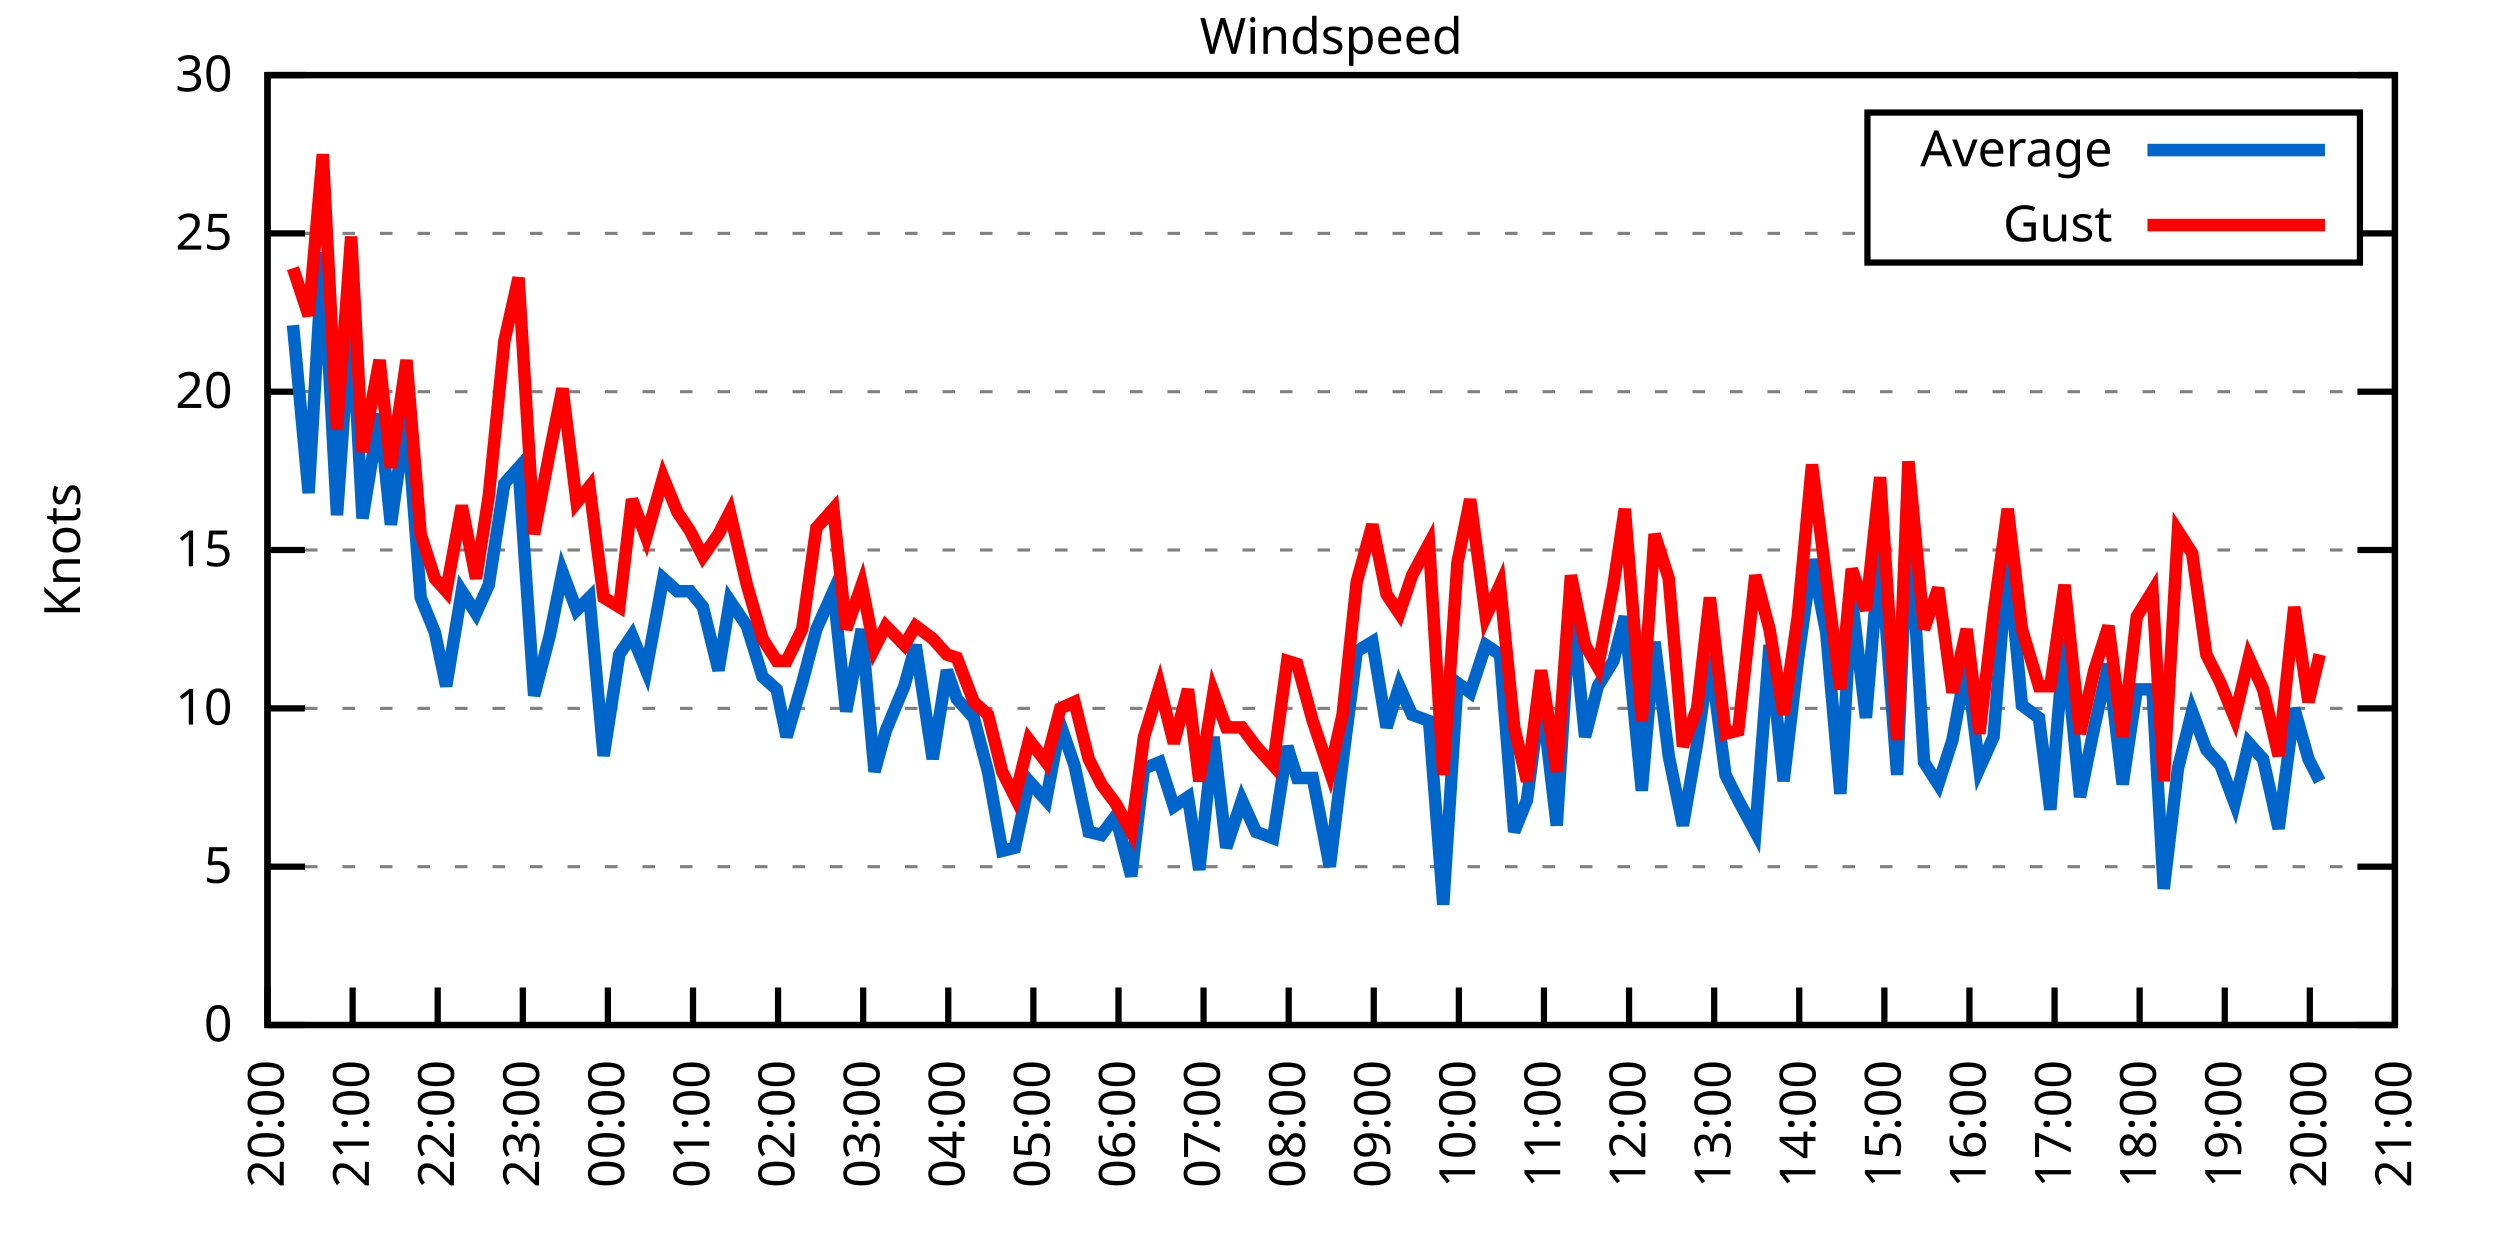
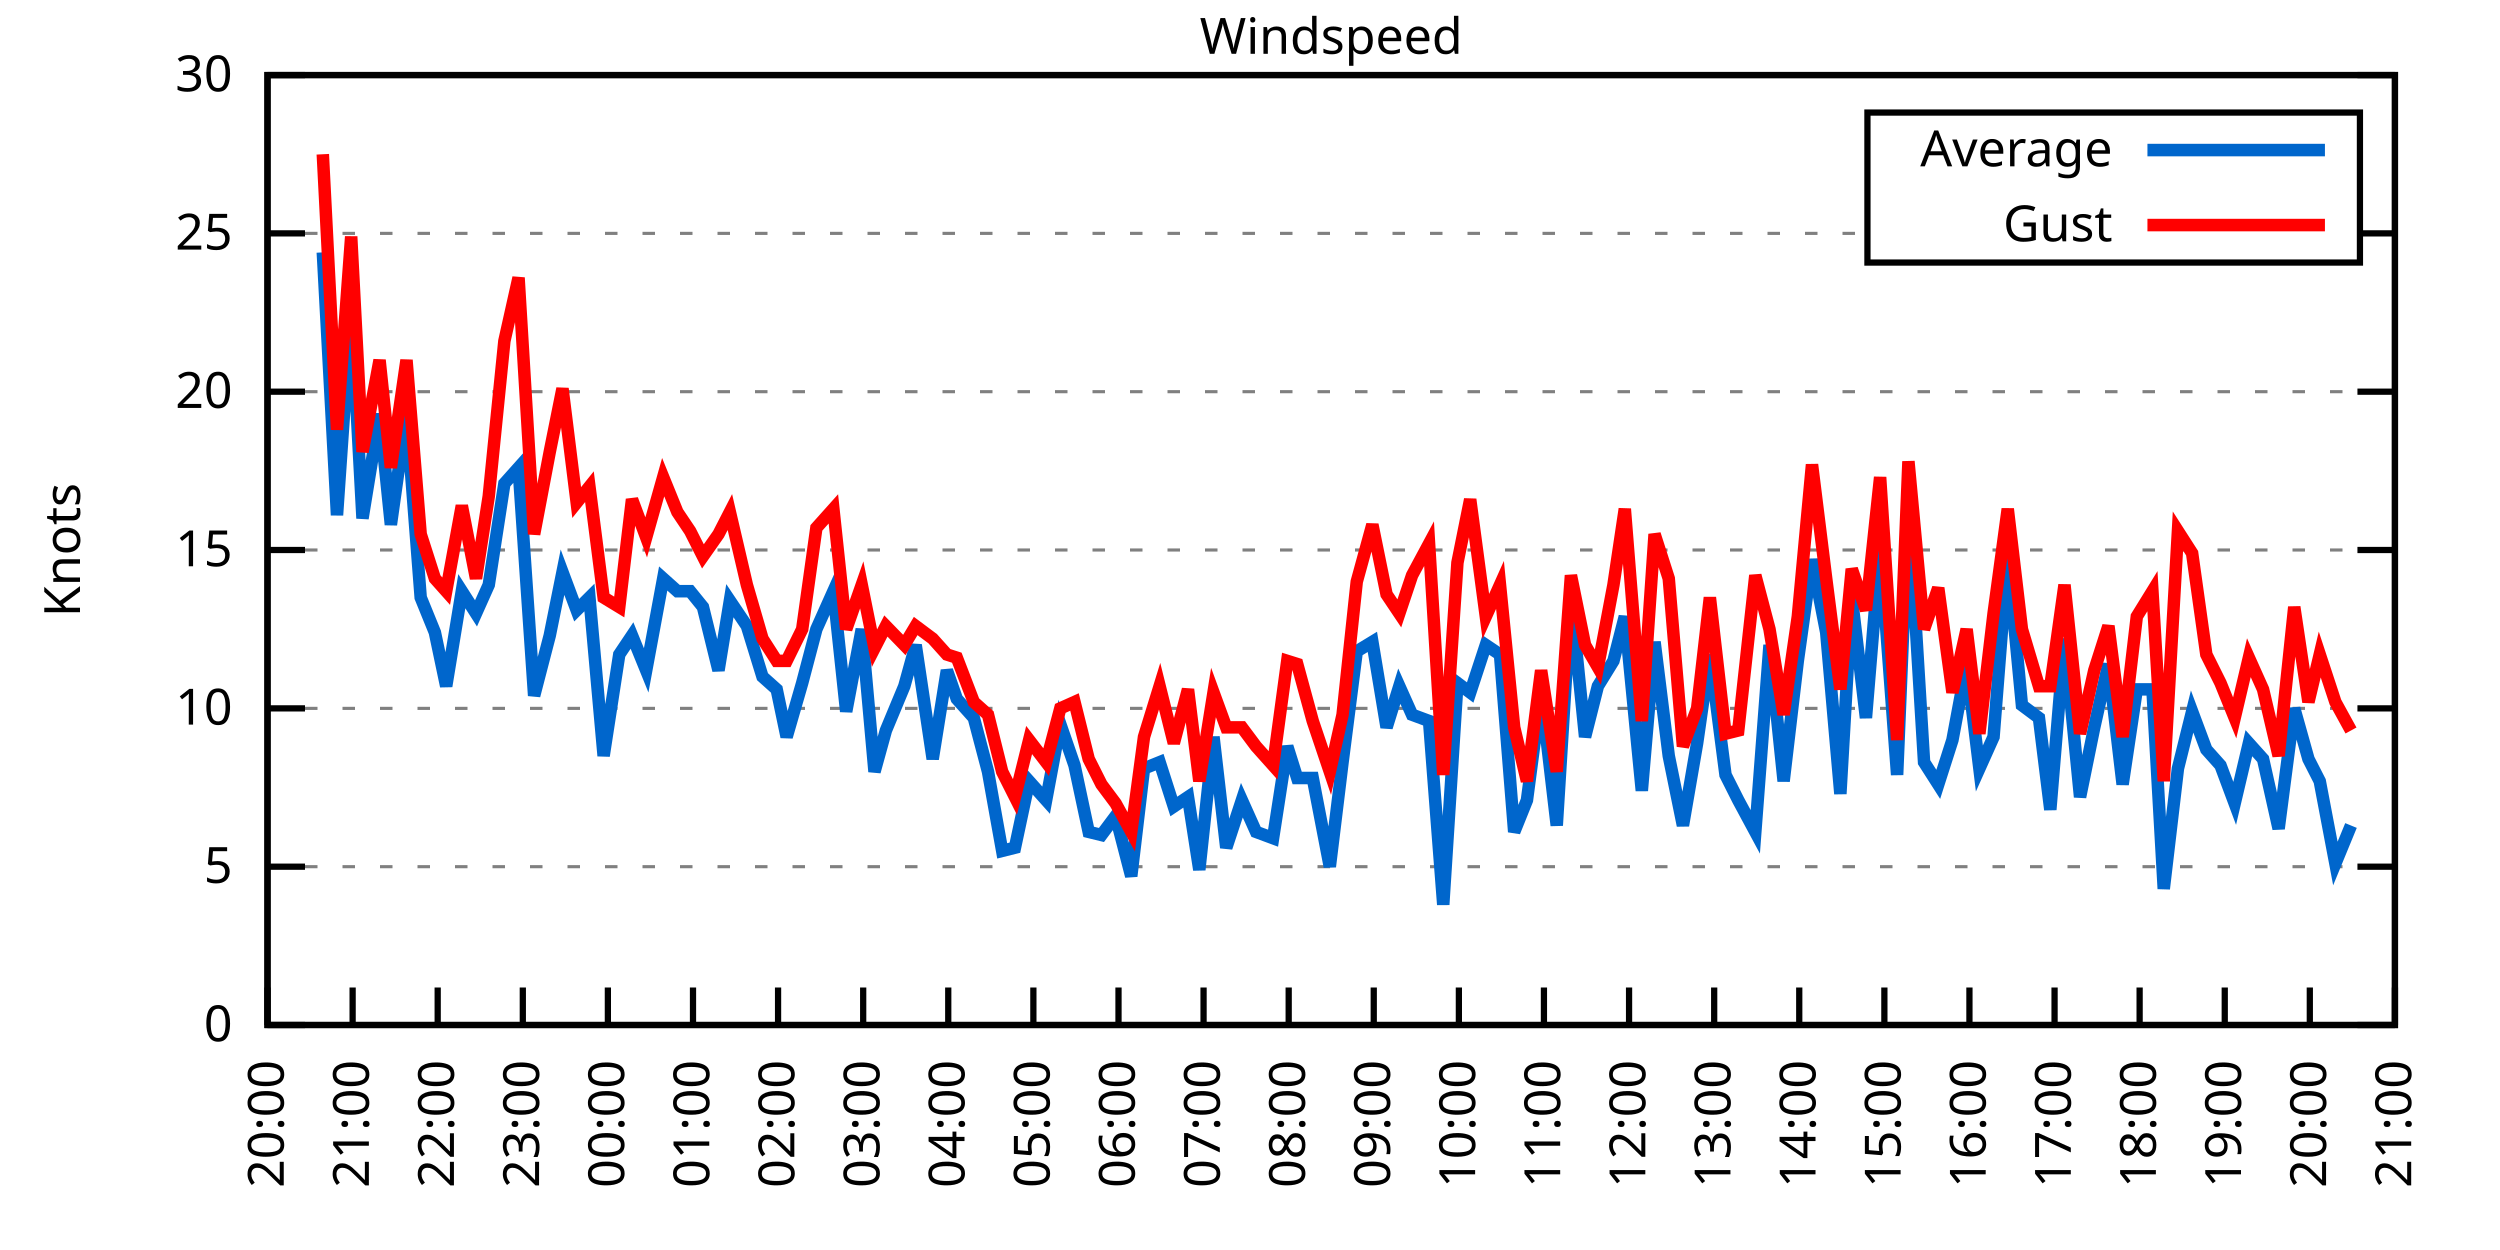
<svg xmlns="http://www.w3.org/2000/svg" xmlns:xlink="http://www.w3.org/1999/xlink" width="400" height="200" viewBox="0 0 400 200">
  <g id="gnuplot_canvas">
    <rect x="0" y="0" width="400" height="200" fill="none" />
    <defs>
      <circle id="gpDot" r="0.5" stroke-width="0.5" stroke="currentColor" />
      <path id="gpPt0" stroke-width="0.333" stroke="currentColor" d="M-1,0 h2 M0,-1 v2" />
      <path id="gpPt1" stroke-width="0.333" stroke="currentColor" d="M-1,-1 L1,1 M1,-1 L-1,1" />
      <path id="gpPt2" stroke-width="0.333" stroke="currentColor" d="M-1,0 L1,0 M0,-1 L0,1 M-1,-1 L1,1 M-1,1 L1,-1" />
      <rect id="gpPt3" stroke-width="0.333" stroke="currentColor" x="-1" y="-1" width="2" height="2" />
      <rect id="gpPt4" stroke-width="0.333" stroke="currentColor" fill="currentColor" x="-1" y="-1" width="2" height="2" />
      <circle id="gpPt5" stroke-width="0.333" stroke="currentColor" cx="0" cy="0" r="1" />
      <use xlink:href="#gpPt5" id="gpPt6" fill="currentColor" stroke="none" />
      <path id="gpPt7" stroke-width="0.333" stroke="currentColor" d="M0,-1.33 L-1.33,0.67 L1.33,0.67 z" />
      <use xlink:href="#gpPt7" id="gpPt8" fill="currentColor" stroke="none" />
      <use xlink:href="#gpPt7" id="gpPt9" stroke="currentColor" transform="rotate(180)" />
      <use xlink:href="#gpPt9" id="gpPt10" fill="currentColor" stroke="none" />
      <use xlink:href="#gpPt3" id="gpPt11" stroke="currentColor" transform="rotate(45)" />
      <use xlink:href="#gpPt11" id="gpPt12" fill="currentColor" stroke="none" />
      <path id="gpPt13" stroke-width="0.333" stroke="currentColor" d="M0,1.330 L1.265,0.411 L0.782,-1.067 L-0.782,-1.076 L-1.265,0.411 z" />
      <use xlink:href="#gpPt13" id="gpPt14" fill="currentColor" stroke="none" />
      <filter id="textbox" filterUnits="objectBoundingBox" x="0" y="0" height="1" width="1">
        <feFlood flood-color="white" flood-opacity="1" result="bgnd" />
        <feComposite in="SourceGraphic" in2="bgnd" operator="atop" />
      </filter>
      <filter id="greybox" filterUnits="objectBoundingBox" x="0" y="0" height="1" width="1">
        <feFlood flood-color="lightgrey" flood-opacity="1" result="grey" />
        <feComposite in="SourceGraphic" in2="grey" operator="atop" />
      </filter>
    </defs>
    <g fill="none" color="white" stroke="currentColor" stroke-width="1.00" stroke-linecap="butt" stroke-linejoin="miter">
</g>
    <g fill="none" color="black" stroke="currentColor" stroke-width="1.00" stroke-linecap="butt" stroke-linejoin="miter">
      <g stroke="none" shape-rendering="crispEdges">
        <polygon fill="rgb(255, 255, 255)" points="42.80,164.00 383.18,164.00 383.18,12.02 42.80,12.02 " />
      </g>
    </g>
    <g fill="none" color="black" stroke="currentColor" stroke-width="1.00" stroke-linecap="butt" stroke-linejoin="miter">
</g>
    <g fill="none" color="black" stroke="black" stroke-width="0.50" stroke-linecap="butt" stroke-linejoin="miter">
</g>
    <g fill="none" color="gray" stroke="currentColor" stroke-width="0.50" stroke-linecap="butt" stroke-linejoin="miter">
      <path stroke="gray" stroke-dasharray="2,4" class="gridline" d="M42.80,164.00 L383.19,164.00  " />
    </g>
    <g fill="none" color="gray" stroke="gray" stroke-width="1.00" stroke-linecap="butt" stroke-linejoin="miter">
</g>
    <g fill="none" color="black" stroke="currentColor" stroke-width="1.00" stroke-linecap="butt" stroke-linejoin="miter">
      <path stroke="black" d="M42.80,164.00 L48.80,164.00 M383.19,164.00 L377.19,164.00  " />
      <g transform="translate(37.20,166.60)" stroke="none" fill="black" font-family="Sans" font-size="8.00" text-anchor="end">
        <text>
          <tspan font-family="Sans"> 0</tspan>
        </text>
      </g>
    </g>
    <g fill="none" color="black" stroke="currentColor" stroke-width="1.00" stroke-linecap="butt" stroke-linejoin="miter">
</g>
    <g fill="none" color="black" stroke="black" stroke-width="0.50" stroke-linecap="butt" stroke-linejoin="miter">
</g>
    <g fill="none" color="gray" stroke="currentColor" stroke-width="0.50" stroke-linecap="butt" stroke-linejoin="miter">
      <path stroke="gray" stroke-dasharray="2,4" class="gridline" d="M42.80,138.67 L383.19,138.67  " />
    </g>
    <g fill="none" color="gray" stroke="gray" stroke-width="1.00" stroke-linecap="butt" stroke-linejoin="miter">
</g>
    <g fill="none" color="black" stroke="currentColor" stroke-width="1.00" stroke-linecap="butt" stroke-linejoin="miter">
      <path stroke="black" d="M42.80,138.67 L48.80,138.67 M383.19,138.67 L377.19,138.67  " />
      <g transform="translate(37.20,141.27)" stroke="none" fill="black" font-family="Sans" font-size="8.00" text-anchor="end">
        <text>
          <tspan font-family="Sans"> 5</tspan>
        </text>
      </g>
    </g>
    <g fill="none" color="black" stroke="currentColor" stroke-width="1.00" stroke-linecap="butt" stroke-linejoin="miter">
</g>
    <g fill="none" color="black" stroke="black" stroke-width="0.50" stroke-linecap="butt" stroke-linejoin="miter">
</g>
    <g fill="none" color="gray" stroke="currentColor" stroke-width="0.50" stroke-linecap="butt" stroke-linejoin="miter">
      <path stroke="gray" stroke-dasharray="2,4" class="gridline" d="M42.80,113.34 L383.19,113.34  " />
    </g>
    <g fill="none" color="gray" stroke="gray" stroke-width="1.00" stroke-linecap="butt" stroke-linejoin="miter">
</g>
    <g fill="none" color="black" stroke="currentColor" stroke-width="1.00" stroke-linecap="butt" stroke-linejoin="miter">
      <path stroke="black" d="M42.80,113.34 L48.80,113.34 M383.19,113.34 L377.19,113.34  " />
      <g transform="translate(37.20,115.94)" stroke="none" fill="black" font-family="Sans" font-size="8.00" text-anchor="end">
        <text>
          <tspan font-family="Sans"> 10</tspan>
        </text>
      </g>
    </g>
    <g fill="none" color="black" stroke="currentColor" stroke-width="1.00" stroke-linecap="butt" stroke-linejoin="miter">
</g>
    <g fill="none" color="black" stroke="black" stroke-width="0.50" stroke-linecap="butt" stroke-linejoin="miter">
</g>
    <g fill="none" color="gray" stroke="currentColor" stroke-width="0.50" stroke-linecap="butt" stroke-linejoin="miter">
      <path stroke="gray" stroke-dasharray="2,4" class="gridline" d="M42.80,88.00 L383.19,88.00  " />
    </g>
    <g fill="none" color="gray" stroke="gray" stroke-width="1.00" stroke-linecap="butt" stroke-linejoin="miter">
</g>
    <g fill="none" color="black" stroke="currentColor" stroke-width="1.00" stroke-linecap="butt" stroke-linejoin="miter">
      <path stroke="black" d="M42.80,88.00 L48.80,88.00 M383.19,88.00 L377.19,88.00  " />
      <g transform="translate(37.20,90.60)" stroke="none" fill="black" font-family="Sans" font-size="8.00" text-anchor="end">
        <text>
          <tspan font-family="Sans"> 15</tspan>
        </text>
      </g>
    </g>
    <g fill="none" color="black" stroke="currentColor" stroke-width="1.00" stroke-linecap="butt" stroke-linejoin="miter">
</g>
    <g fill="none" color="black" stroke="black" stroke-width="0.50" stroke-linecap="butt" stroke-linejoin="miter">
</g>
    <g fill="none" color="gray" stroke="currentColor" stroke-width="0.50" stroke-linecap="butt" stroke-linejoin="miter">
      <path stroke="gray" stroke-dasharray="2,4" class="gridline" d="M42.80,62.67 L383.19,62.67  " />
    </g>
    <g fill="none" color="gray" stroke="gray" stroke-width="1.00" stroke-linecap="butt" stroke-linejoin="miter">
</g>
    <g fill="none" color="black" stroke="currentColor" stroke-width="1.00" stroke-linecap="butt" stroke-linejoin="miter">
      <path stroke="black" d="M42.80,62.67 L48.80,62.67 M383.19,62.67 L377.19,62.67  " />
      <g transform="translate(37.20,65.27)" stroke="none" fill="black" font-family="Sans" font-size="8.00" text-anchor="end">
        <text>
          <tspan font-family="Sans"> 20</tspan>
        </text>
      </g>
    </g>
    <g fill="none" color="black" stroke="currentColor" stroke-width="1.00" stroke-linecap="butt" stroke-linejoin="miter">
</g>
    <g fill="none" color="black" stroke="black" stroke-width="0.50" stroke-linecap="butt" stroke-linejoin="miter">
</g>
    <g fill="none" color="gray" stroke="currentColor" stroke-width="0.50" stroke-linecap="butt" stroke-linejoin="miter">
      <path stroke="gray" stroke-dasharray="2,4" class="gridline" d="M42.80,37.34 L298.79,37.34 M377.59,37.34 L383.19,37.34  " />
    </g>
    <g fill="none" color="gray" stroke="gray" stroke-width="1.00" stroke-linecap="butt" stroke-linejoin="miter">
</g>
    <g fill="none" color="black" stroke="currentColor" stroke-width="1.00" stroke-linecap="butt" stroke-linejoin="miter">
      <path stroke="black" d="M42.80,37.34 L48.80,37.34 M383.19,37.34 L377.19,37.34  " />
      <g transform="translate(37.20,39.94)" stroke="none" fill="black" font-family="Sans" font-size="8.00" text-anchor="end">
        <text>
          <tspan font-family="Sans"> 25</tspan>
        </text>
      </g>
    </g>
    <g fill="none" color="black" stroke="currentColor" stroke-width="1.00" stroke-linecap="butt" stroke-linejoin="miter">
</g>
    <g fill="none" color="black" stroke="black" stroke-width="0.50" stroke-linecap="butt" stroke-linejoin="miter">
</g>
    <g fill="none" color="gray" stroke="currentColor" stroke-width="0.50" stroke-linecap="butt" stroke-linejoin="miter">
      <path stroke="gray" stroke-dasharray="2,4" class="gridline" d="M42.80,12.01 L383.19,12.01  " />
    </g>
    <g fill="none" color="gray" stroke="gray" stroke-width="1.00" stroke-linecap="butt" stroke-linejoin="miter">
</g>
    <g fill="none" color="black" stroke="currentColor" stroke-width="1.00" stroke-linecap="butt" stroke-linejoin="miter">
      <path stroke="black" d="M42.80,12.01 L48.80,12.01 M383.19,12.01 L377.19,12.01  " />
      <g transform="translate(37.20,14.61)" stroke="none" fill="black" font-family="Sans" font-size="8.00" text-anchor="end">
        <text>
          <tspan font-family="Sans"> 30</tspan>
        </text>
      </g>
    </g>
    <g fill="none" color="black" stroke="currentColor" stroke-width="1.00" stroke-linecap="butt" stroke-linejoin="miter">
      <path stroke="black" d="M42.80,164.00 L42.80,158.00  " />
      <g transform="translate(45.40,169.60) rotate(270.00)" stroke="none" fill="black" font-family="Sans" font-size="8.00" text-anchor="end">
        <text>
          <tspan font-family="Sans">20:00</tspan>
        </text>
      </g>
    </g>
    <g fill="none" color="black" stroke="currentColor" stroke-width="1.00" stroke-linecap="butt" stroke-linejoin="miter">
      <path stroke="black" d="M56.42,164.00 L56.42,158.00  " />
      <g transform="translate(59.02,169.60) rotate(270.00)" stroke="none" fill="black" font-family="Sans" font-size="8.00" text-anchor="end">
        <text>
          <tspan font-family="Sans">21:00</tspan>
        </text>
      </g>
    </g>
    <g fill="none" color="black" stroke="currentColor" stroke-width="1.00" stroke-linecap="butt" stroke-linejoin="miter">
      <path stroke="black" d="M70.03,164.00 L70.03,158.00  " />
      <g transform="translate(72.63,169.60) rotate(270.00)" stroke="none" fill="black" font-family="Sans" font-size="8.00" text-anchor="end">
        <text>
          <tspan font-family="Sans">22:00</tspan>
        </text>
      </g>
    </g>
    <g fill="none" color="black" stroke="currentColor" stroke-width="1.00" stroke-linecap="butt" stroke-linejoin="miter">
      <path stroke="black" d="M83.65,164.00 L83.65,158.00  " />
      <g transform="translate(86.25,169.60) rotate(270.00)" stroke="none" fill="black" font-family="Sans" font-size="8.00" text-anchor="end">
        <text>
          <tspan font-family="Sans">23:00</tspan>
        </text>
      </g>
    </g>
    <g fill="none" color="black" stroke="currentColor" stroke-width="1.00" stroke-linecap="butt" stroke-linejoin="miter">
      <path stroke="black" d="M97.26,164.00 L97.26,158.00  " />
      <g transform="translate(99.86,169.60) rotate(270.00)" stroke="none" fill="black" font-family="Sans" font-size="8.00" text-anchor="end">
        <text>
          <tspan font-family="Sans">00:00</tspan>
        </text>
      </g>
    </g>
    <g fill="none" color="black" stroke="currentColor" stroke-width="1.00" stroke-linecap="butt" stroke-linejoin="miter">
      <path stroke="black" d="M110.88,164.00 L110.88,158.00  " />
      <g transform="translate(113.48,169.60) rotate(270.00)" stroke="none" fill="black" font-family="Sans" font-size="8.00" text-anchor="end">
        <text>
          <tspan font-family="Sans">01:00</tspan>
        </text>
      </g>
    </g>
    <g fill="none" color="black" stroke="currentColor" stroke-width="1.00" stroke-linecap="butt" stroke-linejoin="miter">
      <path stroke="black" d="M124.49,164.00 L124.49,158.00  " />
      <g transform="translate(127.09,169.60) rotate(270.00)" stroke="none" fill="black" font-family="Sans" font-size="8.00" text-anchor="end">
        <text>
          <tspan font-family="Sans">02:00</tspan>
        </text>
      </g>
    </g>
    <g fill="none" color="black" stroke="currentColor" stroke-width="1.00" stroke-linecap="butt" stroke-linejoin="miter">
      <path stroke="black" d="M138.11,164.00 L138.11,158.00  " />
      <g transform="translate(140.71,169.60) rotate(270.00)" stroke="none" fill="black" font-family="Sans" font-size="8.00" text-anchor="end">
        <text>
          <tspan font-family="Sans">03:00</tspan>
        </text>
      </g>
    </g>
    <g fill="none" color="black" stroke="currentColor" stroke-width="1.00" stroke-linecap="butt" stroke-linejoin="miter">
      <path stroke="black" d="M151.72,164.00 L151.72,158.00  " />
      <g transform="translate(154.32,169.60) rotate(270.00)" stroke="none" fill="black" font-family="Sans" font-size="8.00" text-anchor="end">
        <text>
          <tspan font-family="Sans">04:00</tspan>
        </text>
      </g>
    </g>
    <g fill="none" color="black" stroke="currentColor" stroke-width="1.00" stroke-linecap="butt" stroke-linejoin="miter">
      <path stroke="black" d="M165.34,164.00 L165.34,158.00  " />
      <g transform="translate(167.94,169.60) rotate(270.00)" stroke="none" fill="black" font-family="Sans" font-size="8.00" text-anchor="end">
        <text>
          <tspan font-family="Sans">05:00</tspan>
        </text>
      </g>
    </g>
    <g fill="none" color="black" stroke="currentColor" stroke-width="1.00" stroke-linecap="butt" stroke-linejoin="miter">
      <path stroke="black" d="M178.96,164.00 L178.96,158.00  " />
      <g transform="translate(181.56,169.60) rotate(270.00)" stroke="none" fill="black" font-family="Sans" font-size="8.00" text-anchor="end">
        <text>
          <tspan font-family="Sans">06:00</tspan>
        </text>
      </g>
    </g>
    <g fill="none" color="black" stroke="currentColor" stroke-width="1.00" stroke-linecap="butt" stroke-linejoin="miter">
      <path stroke="black" d="M192.57,164.00 L192.57,158.00  " />
      <g transform="translate(195.17,169.60) rotate(270.00)" stroke="none" fill="black" font-family="Sans" font-size="8.00" text-anchor="end">
        <text>
          <tspan font-family="Sans">07:00</tspan>
        </text>
      </g>
    </g>
    <g fill="none" color="black" stroke="currentColor" stroke-width="1.00" stroke-linecap="butt" stroke-linejoin="miter">
      <path stroke="black" d="M206.19,164.00 L206.19,158.00  " />
      <g transform="translate(208.79,169.60) rotate(270.00)" stroke="none" fill="black" font-family="Sans" font-size="8.00" text-anchor="end">
        <text>
          <tspan font-family="Sans">08:00</tspan>
        </text>
      </g>
    </g>
    <g fill="none" color="black" stroke="currentColor" stroke-width="1.00" stroke-linecap="butt" stroke-linejoin="miter">
      <path stroke="black" d="M219.80,164.00 L219.80,158.00  " />
      <g transform="translate(222.40,169.60) rotate(270.00)" stroke="none" fill="black" font-family="Sans" font-size="8.00" text-anchor="end">
        <text>
          <tspan font-family="Sans">09:00</tspan>
        </text>
      </g>
    </g>
    <g fill="none" color="black" stroke="currentColor" stroke-width="1.00" stroke-linecap="butt" stroke-linejoin="miter">
      <path stroke="black" d="M233.42,164.00 L233.42,158.00  " />
      <g transform="translate(236.02,169.60) rotate(270.00)" stroke="none" fill="black" font-family="Sans" font-size="8.00" text-anchor="end">
        <text>
          <tspan font-family="Sans">10:00</tspan>
        </text>
      </g>
    </g>
    <g fill="none" color="black" stroke="currentColor" stroke-width="1.00" stroke-linecap="butt" stroke-linejoin="miter">
      <path stroke="black" d="M247.03,164.00 L247.03,158.00  " />
      <g transform="translate(249.63,169.60) rotate(270.00)" stroke="none" fill="black" font-family="Sans" font-size="8.00" text-anchor="end">
        <text>
          <tspan font-family="Sans">11:00</tspan>
        </text>
      </g>
    </g>
    <g fill="none" color="black" stroke="currentColor" stroke-width="1.00" stroke-linecap="butt" stroke-linejoin="miter">
      <path stroke="black" d="M260.65,164.00 L260.65,158.00  " />
      <g transform="translate(263.25,169.60) rotate(270.00)" stroke="none" fill="black" font-family="Sans" font-size="8.00" text-anchor="end">
        <text>
          <tspan font-family="Sans">12:00</tspan>
        </text>
      </g>
    </g>
    <g fill="none" color="black" stroke="currentColor" stroke-width="1.00" stroke-linecap="butt" stroke-linejoin="miter">
      <path stroke="black" d="M274.27,164.00 L274.27,158.00  " />
      <g transform="translate(276.87,169.60) rotate(270.00)" stroke="none" fill="black" font-family="Sans" font-size="8.00" text-anchor="end">
        <text>
          <tspan font-family="Sans">13:00</tspan>
        </text>
      </g>
    </g>
    <g fill="none" color="black" stroke="currentColor" stroke-width="1.00" stroke-linecap="butt" stroke-linejoin="miter">
      <path stroke="black" d="M287.88,164.00 L287.88,158.00  " />
      <g transform="translate(290.48,169.60) rotate(270.00)" stroke="none" fill="black" font-family="Sans" font-size="8.00" text-anchor="end">
        <text>
          <tspan font-family="Sans">14:00</tspan>
        </text>
      </g>
    </g>
    <g fill="none" color="black" stroke="currentColor" stroke-width="1.00" stroke-linecap="butt" stroke-linejoin="miter">
      <path stroke="black" d="M301.50,164.00 L301.50,158.00  " />
      <g transform="translate(304.10,169.60) rotate(270.00)" stroke="none" fill="black" font-family="Sans" font-size="8.00" text-anchor="end">
        <text>
          <tspan font-family="Sans">15:00</tspan>
        </text>
      </g>
    </g>
    <g fill="none" color="black" stroke="currentColor" stroke-width="1.00" stroke-linecap="butt" stroke-linejoin="miter">
      <path stroke="black" d="M315.11,164.00 L315.11,158.00  " />
      <g transform="translate(317.71,169.60) rotate(270.00)" stroke="none" fill="black" font-family="Sans" font-size="8.00" text-anchor="end">
        <text>
          <tspan font-family="Sans">16:00</tspan>
        </text>
      </g>
    </g>
    <g fill="none" color="black" stroke="currentColor" stroke-width="1.00" stroke-linecap="butt" stroke-linejoin="miter">
      <path stroke="black" d="M328.73,164.00 L328.73,158.00  " />
      <g transform="translate(331.33,169.60) rotate(270.00)" stroke="none" fill="black" font-family="Sans" font-size="8.00" text-anchor="end">
        <text>
          <tspan font-family="Sans">17:00</tspan>
        </text>
      </g>
    </g>
    <g fill="none" color="black" stroke="currentColor" stroke-width="1.00" stroke-linecap="butt" stroke-linejoin="miter">
      <path stroke="black" d="M342.34,164.00 L342.34,158.00  " />
      <g transform="translate(344.94,169.60) rotate(270.00)" stroke="none" fill="black" font-family="Sans" font-size="8.00" text-anchor="end">
        <text>
          <tspan font-family="Sans">18:00</tspan>
        </text>
      </g>
    </g>
    <g fill="none" color="black" stroke="currentColor" stroke-width="1.00" stroke-linecap="butt" stroke-linejoin="miter">
      <path stroke="black" d="M355.96,164.00 L355.96,158.00  " />
      <g transform="translate(358.56,169.60) rotate(270.00)" stroke="none" fill="black" font-family="Sans" font-size="8.00" text-anchor="end">
        <text>
          <tspan font-family="Sans">19:00</tspan>
        </text>
      </g>
    </g>
    <g fill="none" color="black" stroke="currentColor" stroke-width="1.00" stroke-linecap="butt" stroke-linejoin="miter">
      <path stroke="black" d="M369.57,164.00 L369.57,158.00  " />
      <g transform="translate(372.17,169.60) rotate(270.00)" stroke="none" fill="black" font-family="Sans" font-size="8.00" text-anchor="end">
        <text>
          <tspan font-family="Sans">20:00</tspan>
        </text>
      </g>
    </g>
    <g fill="none" color="black" stroke="currentColor" stroke-width="1.00" stroke-linecap="butt" stroke-linejoin="miter">
      <path stroke="black" d="M383.19,164.00 L383.19,158.00  " />
      <g transform="translate(385.79,169.60) rotate(270.00)" stroke="none" fill="black" font-family="Sans" font-size="8.00" text-anchor="end">
        <text>
          <tspan font-family="Sans">21:00</tspan>
        </text>
      </g>
    </g>
    <g fill="none" color="black" stroke="currentColor" stroke-width="1.00" stroke-linecap="butt" stroke-linejoin="miter">
</g>
    <g fill="none" color="black" stroke="currentColor" stroke-width="1.00" stroke-linecap="butt" stroke-linejoin="miter">
      <path stroke="black" d="M42.80,12.01 L42.80,164.00 L383.19,164.00 L383.19,12.01 L42.80,12.01 Z  " />
    </g>
    <g fill="none" color="black" stroke="currentColor" stroke-width="1.00" stroke-linecap="butt" stroke-linejoin="miter">
</g>
    <g fill="none" color="black" stroke="currentColor" stroke-width="1.00" stroke-linecap="butt" stroke-linejoin="miter">
      <path stroke="black" d="M298.79,42.01 L298.79,18.01 L377.59,18.01 L377.59,42.01 L298.79,42.01 Z  " />
    </g>
    <g id="Windspeed_plot_1">
      <g fill="none" color="white" stroke="black" stroke-width="2.00" stroke-linecap="butt" stroke-linejoin="miter">
</g>
      <g fill="none" color="black" stroke="currentColor" stroke-width="2.00" stroke-linecap="butt" stroke-linejoin="miter">
        <g transform="translate(337.99,26.61)" stroke="none" fill="black" font-family="Sans" font-size="8.00" text-anchor="end">
          <text>
            <tspan font-family="Sans">Average</tspan>
          </text>
        </g>
      </g>
      <g fill="none" color="black" stroke="currentColor" stroke-width="2.00" stroke-linecap="butt" stroke-linejoin="miter">
-         <path stroke="rgb(  0, 102, 204)" d="M343.59,24.01 L371.99,24.01 M46.88,52.03 L49.38,78.89 L51.65,40.38 L53.92,82.43 L56.19,49.50 L58.00,82.94   L60.73,66.22 L62.54,83.95 L65.04,66.22 L67.31,95.60 L69.58,101.18 L71.39,109.79 L73.89,94.59 L76.16,98.14   L78.20,93.58 L80.70,77.37 L82.97,74.83 L85.46,111.31 L87.96,101.68 L90.00,91.55 L92.27,97.63 L94.31,95.60   L96.58,120.94 L99.08,104.72 L101.12,101.68 L103.39,107.26 L106.11,92.56 L108.38,94.59 L110.42,94.59 L112.47,97.12   L114.96,107.26 L116.78,96.11 L119.50,100.16 L122.00,108.27 L124.27,110.30 L125.86,117.90 L128.35,109.28 L130.62,100.67   L133.34,94.59 L135.39,113.84 L137.88,100.67 L139.92,123.47 L141.74,116.88 L144.69,109.79 L146.51,103.20 L149.23,121.44   L151.50,107.26 L153.09,111.82 L155.81,114.86 L158.08,123.47 L160.35,136.14 L162.39,135.63 L164.66,124.99 L167.38,128.03   L169.65,115.87 L171.92,122.46 L174.19,133.10 L176.23,133.60 L178.50,130.56 L181.00,140.19 L183.04,122.96 L185.54,121.95   L187.81,129.04 L190.08,127.52 L191.89,139.17 L194.16,117.90 L196.20,135.63 L198.70,128.03 L200.97,133.10 L203.69,134.11   L205.96,119.42 L207.55,124.48 L210.04,124.48 L212.77,138.67 L214.81,121.95 L217.08,104.22 L219.58,102.70 L221.85,116.38   L223.89,109.79 L225.93,114.35 L228.65,115.36 L230.92,144.75 L233.19,109.28 L235.23,110.80 L237.73,103.20 L240.00,104.72   L242.27,133.10 L244.31,128.03 L246.58,110.80 L249.08,132.08 L251.35,95.60 L253.61,117.90 L255.66,109.79 L258.15,105.74   L259.97,98.64 L262.69,126.51 L264.73,102.70 L267.00,120.94 L269.27,132.08 L271.54,118.91 L273.58,104.72 L276.08,123.98   L278.12,128.03 L280.85,133.10 L283.12,103.20 L285.38,124.99 L287.65,105.74 L289.92,89.52 L292.19,101.18 L294.46,127.02   L296.28,95.60 L298.55,114.86 L300.82,87.50 L303.54,123.98 L305.35,80.91 L307.85,121.95 L310.12,125.50 L312.39,118.40   L314.66,106.24 L316.70,122.96 L318.97,117.90 L321.24,89.02 L323.51,112.83 L326.23,114.86 L328.05,129.55 L330.32,102.19   L332.81,127.52 L335.08,116.38 L337.35,106.24 L339.62,125.50 L341.89,110.30 L344.39,110.30 L346.20,142.21 L348.47,122.96   L350.74,113.84 L353.01,119.92 L355.28,122.46 L357.55,128.54 L359.82,118.91 L362.09,121.44 L364.58,132.59 L367.08,113.34   L369.35,121.44 L371.16,124.99  " />
+         <path stroke="rgb(  0, 102, 204)" d="M343.59,24.01 L371.99,24.01 M51.65,40.38 L53.92,82.43 L56.19,49.50 L58.00,82.94 L60.73,66.22 L62.54,83.95   L65.04,66.22 L67.31,95.60 L69.58,101.18 L71.39,109.79 L73.89,94.59 L76.16,98.14 L78.20,93.58 L80.70,77.37   L82.97,74.83 L85.46,111.31 L87.96,101.68 L90.00,91.55 L92.27,97.63 L94.31,95.60 L96.58,120.94 L99.08,104.72   L101.12,101.68 L103.39,107.26 L106.11,92.56 L108.38,94.59 L110.42,94.59 L112.47,97.12 L114.96,107.26 L116.78,96.11   L119.50,100.16 L122.00,108.27 L124.27,110.30 L125.86,117.90 L128.35,109.28 L130.62,100.67 L133.34,94.59 L135.39,113.84   L137.88,100.67 L139.92,123.47 L141.74,116.88 L144.69,109.79 L146.51,103.20 L149.23,121.44 L151.50,107.26 L153.09,111.82   L155.81,114.86 L158.08,123.47 L160.35,136.14 L162.39,135.63 L164.66,124.99 L167.38,128.03 L169.65,115.87 L171.92,122.46   L174.19,133.10 L176.23,133.60 L178.50,130.56 L181.00,140.19 L183.04,122.96 L185.54,121.95 L187.81,129.04 L190.08,127.52   L191.89,139.17 L194.16,117.90 L196.20,135.63 L198.70,128.03 L200.97,133.10 L203.69,134.11 L205.96,119.42 L207.55,124.48   L210.04,124.48 L212.77,138.67 L214.81,121.95 L217.08,104.22 L219.58,102.70 L221.85,116.38 L223.89,109.79 L225.93,114.35   L228.65,115.36 L230.92,144.75 L233.19,109.28 L235.23,110.80 L237.73,103.20 L240.00,104.72 L242.27,133.10 L244.31,128.03   L246.58,110.80 L249.08,132.08 L251.35,95.60 L253.61,117.90 L255.66,109.79 L258.15,105.74 L259.97,98.64 L262.69,126.51   L264.73,102.70 L267.00,120.94 L269.27,132.08 L271.54,118.91 L273.58,104.72 L276.08,123.98 L278.12,128.03 L280.85,133.10   L283.12,103.20 L285.38,124.99 L287.65,105.74 L289.92,89.52 L292.19,101.18 L294.46,127.02 L296.28,95.60 L298.55,114.86   L300.82,87.50 L303.54,123.98 L305.35,80.91 L307.85,121.95 L310.12,125.50 L312.39,118.40 L314.66,106.24 L316.70,122.96   L318.97,117.90 L321.24,89.02 L323.51,112.83 L326.23,114.86 L328.05,129.55 L330.32,102.19 L332.81,127.52 L335.08,116.38   L337.35,106.24 L339.62,125.50 L341.89,110.30 L344.39,110.30 L346.20,142.21 L348.47,122.96 L350.74,113.84 L353.01,119.92   L355.28,122.46 L357.55,128.54 L359.82,118.91 L362.09,121.44 L364.58,132.59 L367.08,113.34 L369.35,121.44 L371.16,124.99   L373.66,138.16 L376.16,132.08  " />
      </g>
    </g>
    <g id="Windspeed_plot_2">
      <g fill="none" color="black" stroke="currentColor" stroke-width="2.00" stroke-linecap="butt" stroke-linejoin="miter">
        <g transform="translate(337.99,38.61)" stroke="none" fill="black" font-family="Sans" font-size="8.00" text-anchor="end">
          <text>
            <tspan font-family="Sans">Gust</tspan>
          </text>
        </g>
      </g>
      <g fill="none" color="black" stroke="currentColor" stroke-width="2.00" stroke-linecap="butt" stroke-linejoin="miter">
-         <path stroke="rgb(255,   0,   0)" d="M343.59,36.01 L371.99,36.01 M46.88,42.91 L49.38,50.51 L51.65,24.68 L53.92,68.75 L56.19,37.85 L58.00,72.30   L60.73,57.61 L62.54,74.83 L65.04,57.61 L67.31,85.47 L69.58,92.56 L71.39,94.59 L73.89,80.91 L76.16,92.56   L78.20,79.39 L80.70,54.57 L82.97,44.43 L85.46,85.47 L87.96,72.30 L90.00,62.17 L92.27,80.41 L94.31,77.87   L96.58,95.60 L99.08,97.12 L101.12,79.90 L103.39,85.98 L106.11,76.35 L108.38,81.93 L110.42,84.97 L112.47,89.02   L114.96,85.47 L116.78,81.93 L119.50,93.58 L122.00,102.19 L124.27,105.74 L125.86,105.74 L128.35,100.67 L130.62,84.46   L133.34,81.42 L135.39,100.67 L137.88,93.58 L139.92,103.71 L141.74,100.16 L144.69,103.20 L146.51,100.16 L149.23,102.19   L151.50,104.72 L153.09,105.23 L155.81,112.32 L158.08,114.35 L160.35,123.47 L162.39,127.52 L164.66,118.40 L167.38,121.95   L169.65,113.34 L171.92,112.32 L174.19,121.44 L176.23,125.50 L178.50,128.54 L181.00,133.10 L183.04,117.90 L185.54,109.79   L187.81,118.91 L190.08,110.30 L191.89,124.99 L194.16,110.80 L196.20,116.38 L198.70,116.38 L200.97,119.42 L203.69,122.46   L205.96,105.74 L207.55,106.24 L210.04,115.36 L212.77,123.47 L214.81,114.35 L217.08,93.07 L219.58,83.95 L221.85,95.10   L223.89,98.14 L225.93,92.06 L228.65,86.99 L230.92,123.98 L233.19,90.03 L235.23,79.90 L237.73,98.64 L240.00,93.58   L242.27,116.38 L244.31,124.99 L246.58,107.26 L249.08,123.47 L251.35,92.06 L253.61,103.20 L255.66,106.75 L258.15,93.58   L259.97,81.42 L262.69,115.36 L264.73,85.47 L267.00,92.56 L269.27,119.42 L271.54,113.34 L273.58,95.60 L276.08,117.39   L278.12,116.88 L280.85,92.06 L283.12,100.67 L285.38,114.35 L287.65,98.64 L289.92,74.33 L292.19,92.56 L294.46,110.30   L296.28,91.04 L298.55,97.63 L300.82,76.35 L303.54,118.40 L305.35,73.82 L307.85,100.67 L310.12,94.08 L312.39,110.80   L314.66,100.67 L316.70,117.39 L318.97,98.14 L321.24,81.42 L323.51,100.67 L326.23,109.79 L328.05,109.79 L330.32,93.58   L332.81,117.39 L335.08,107.26 L337.35,100.16 L339.62,117.90 L341.89,98.64 L344.39,94.59 L346.20,124.99 L348.47,84.97   L350.74,88.51 L353.01,104.72 L355.28,109.28 L357.55,114.86 L359.82,105.23 L362.09,110.30 L364.58,120.94 L367.08,97.12   L369.35,112.32 L371.16,104.72  " />
+         <path stroke="rgb(255,   0,   0)" d="M343.59,36.01 L371.99,36.01 M51.65,24.68 L53.92,68.75 L56.19,37.85 L58.00,72.30 L60.73,57.61 L62.54,74.83   L65.04,57.61 L67.31,85.47 L69.58,92.56 L71.39,94.59 L73.89,80.91 L76.16,92.56 L78.20,79.39 L80.70,54.57   L82.97,44.43 L85.46,85.47 L87.96,72.30 L90.00,62.17 L92.27,80.41 L94.31,77.87 L96.58,95.60 L99.08,97.12   L101.12,79.90 L103.39,85.98 L106.11,76.35 L108.38,81.93 L110.42,84.97 L112.47,89.02 L114.96,85.47 L116.78,81.93   L119.50,93.58 L122.00,102.19 L124.27,105.74 L125.86,105.74 L128.35,100.67 L130.62,84.46 L133.34,81.42 L135.39,100.67   L137.88,93.58 L139.92,103.71 L141.74,100.16 L144.69,103.20 L146.51,100.16 L149.23,102.19 L151.50,104.72 L153.09,105.23   L155.81,112.32 L158.08,114.35 L160.35,123.47 L162.39,127.52 L164.66,118.40 L167.38,121.95 L169.65,113.34 L171.92,112.32   L174.19,121.44 L176.23,125.50 L178.50,128.54 L181.00,133.10 L183.04,117.90 L185.54,109.79 L187.81,118.91 L190.08,110.30   L191.89,124.99 L194.16,110.80 L196.20,116.38 L198.70,116.38 L200.97,119.42 L203.69,122.46 L205.96,105.74 L207.55,106.24   L210.04,115.36 L212.77,123.47 L214.81,114.35 L217.08,93.07 L219.58,83.95 L221.85,95.10 L223.89,98.14 L225.93,92.06   L228.65,86.99 L230.92,123.98 L233.19,90.03 L235.23,79.90 L237.73,98.64 L240.00,93.58 L242.27,116.38 L244.31,124.99   L246.58,107.26 L249.08,123.47 L251.35,92.06 L253.61,103.20 L255.66,106.75 L258.15,93.58 L259.97,81.42 L262.69,115.36   L264.73,85.47 L267.00,92.56 L269.27,119.42 L271.54,113.34 L273.58,95.60 L276.08,117.39 L278.12,116.88 L280.85,92.06   L283.12,100.67 L285.38,114.35 L287.65,98.64 L289.92,74.33 L292.19,92.56 L294.46,110.30 L296.28,91.04 L298.55,97.63   L300.82,76.35 L303.54,118.40 L305.35,73.82 L307.85,100.67 L310.12,94.08 L312.39,110.80 L314.66,100.67 L316.70,117.39   L318.97,98.14 L321.24,81.42 L323.51,100.67 L326.23,109.79 L328.05,109.79 L330.32,93.58 L332.81,117.39 L335.08,107.26   L337.35,100.16 L339.62,117.90 L341.89,98.64 L344.39,94.59 L346.20,124.99 L348.47,84.97 L350.74,88.51 L353.01,104.72   L355.28,109.28 L357.55,114.86 L359.82,105.23 L362.09,110.30 L364.58,120.94 L367.08,97.12 L369.35,112.32 L371.16,104.72   L373.66,112.32 L376.16,116.88  " />
      </g>
    </g>
    <g fill="none" color="black" stroke="currentColor" stroke-width="2.00" stroke-linecap="butt" stroke-linejoin="miter">
</g>
    <g fill="none" color="black" stroke="black" stroke-width="1.00" stroke-linecap="butt" stroke-linejoin="miter">
</g>
    <g fill="none" color="black" stroke="currentColor" stroke-width="1.00" stroke-linecap="butt" stroke-linejoin="miter">
      <path stroke="black" d="M42.80,12.01 L42.80,164.00 L383.19,164.00 L383.19,12.01 L42.80,12.01 Z  " />
      <g transform="translate(12.80,88.01) rotate(270.00)" stroke="none" fill="black" font-family="Sans" font-size="8.00" text-anchor="middle">
        <text>
          <tspan font-family="Sans">Knots</tspan>
        </text>
      </g>
    </g>
    <g fill="none" color="black" stroke="currentColor" stroke-width="1.00" stroke-linecap="butt" stroke-linejoin="miter">
</g>
    <g fill="none" color="black" stroke="currentColor" stroke-width="1.00" stroke-linecap="butt" stroke-linejoin="miter">
      <g transform="translate(212.99,8.61)" stroke="none" fill="black" font-family="Sans" font-size="8.00" text-anchor="middle">
        <text>
          <tspan font-family="Sans">Windspeed</tspan>
        </text>
      </g>
    </g>
    <g fill="none" color="black" stroke="currentColor" stroke-width="1.00" stroke-linecap="butt" stroke-linejoin="miter">
</g>
  </g>
</svg>
